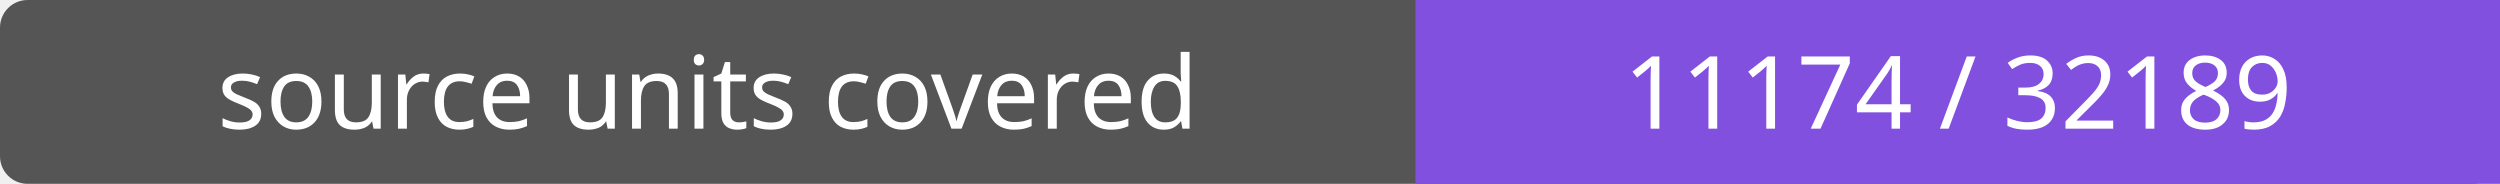
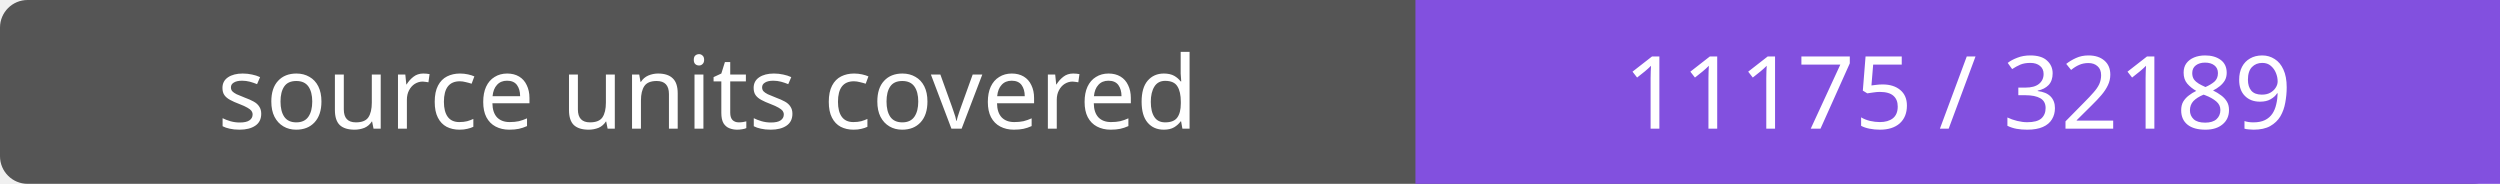
- <svg xmlns="http://www.w3.org/2000/svg" width="272" height="20" role="img" aria-label="source units covered: 11174 / 32189">
+ <svg xmlns="http://www.w3.org/2000/svg" width="272" height="20" role="img" aria-label="source units covered: 11175 / 32189">
  <rect width="272" height="20" rx="3" fill="#555" />
  <path fill="#8250df" d="M154 0h118v20H154z" />
  <g fill="#fff" text-anchor="middle" font-family="Verdana,sans-serif" font-size="11">
    <text x="77.0" y="14">source units covered</text>
-     <text x="213.0" y="14">11174 / 32189</text>
+     <text x="213.0" y="14">11175 / 32189</text>
  </g>
</svg>
